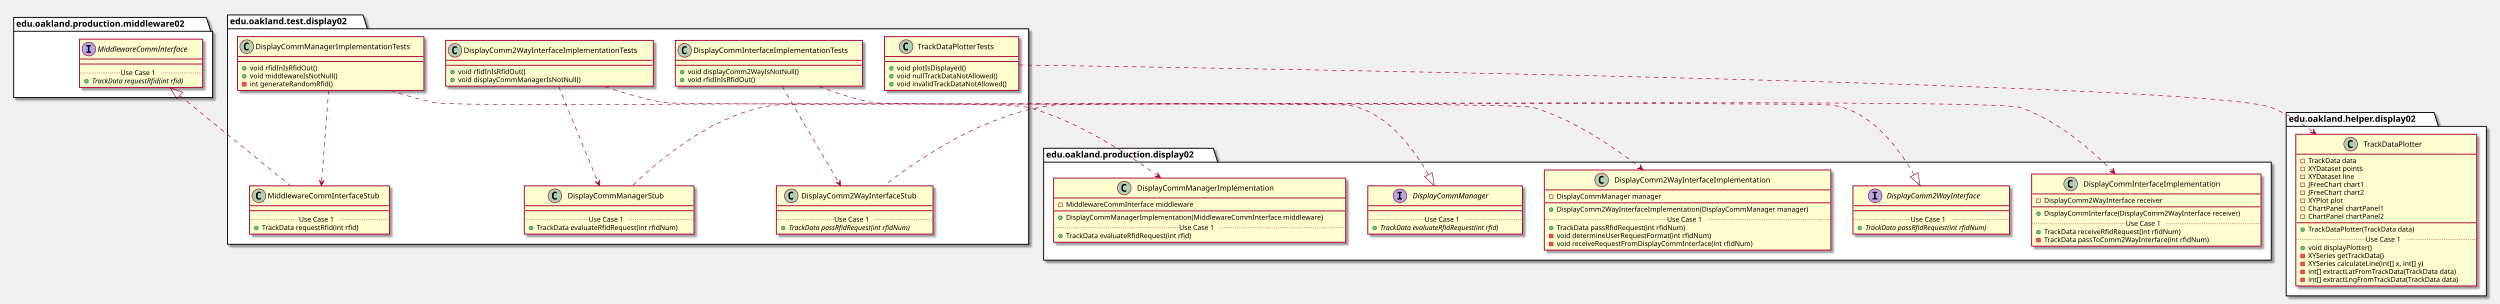
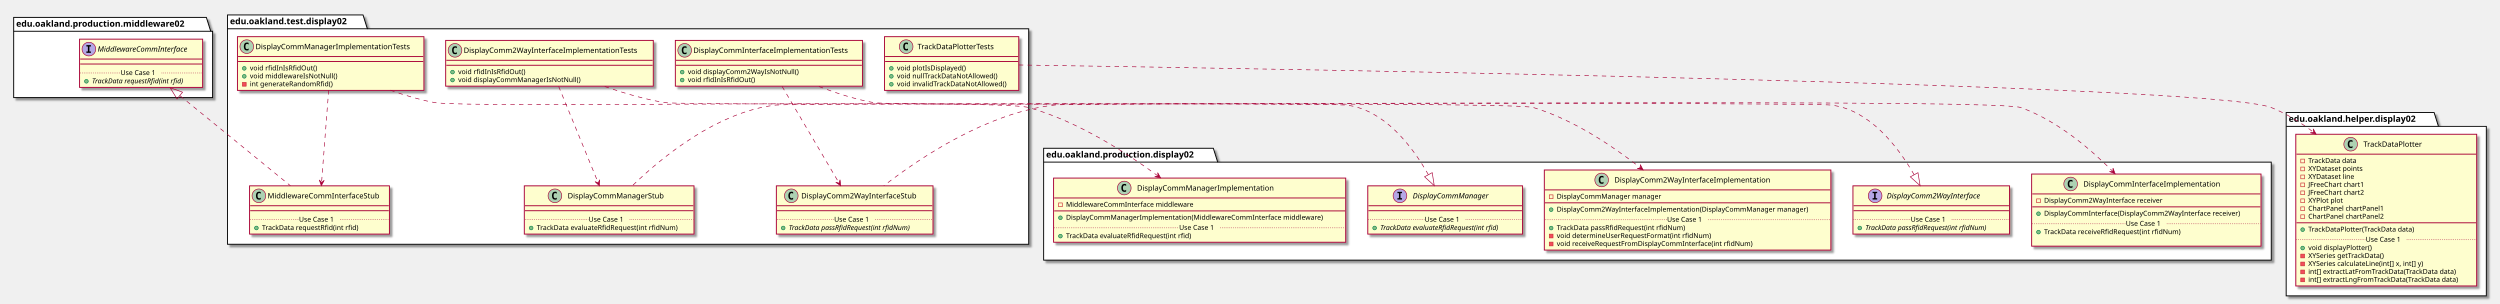
<svg xmlns="http://www.w3.org/2000/svg" contentScriptType="application/ecmascript" contentStyleType="text/css" height="488px" preserveAspectRatio="none" style="width:4022px;height:488px;" version="1.1" viewBox="0 0 4022 488" width="4022px" zoomAndPan="magnify">
  <defs>
-     <filter height="300%" id="f10sbtrkdcmuch" width="300%" x="-1" y="-1">
+     <filter height="300%" id="ffmgnek1g59ms" width="300%" x="-1" y="-1">
      <feGaussianBlur result="blurOut" stdDeviation="2.0" />
      <feColorMatrix in="blurOut" result="blurOut2" type="matrix" values="0 0 0 0 0 0 0 0 0 0 0 0 0 0 0 0 0 0 .4 0" />
      <feOffset dx="4.0" dy="4.0" in="blurOut2" result="blurOut3" />
      <feBlend in="SourceGraphic" in2="blurOut3" mode="normal" />
    </filter>
  </defs>
  <g>
-     <polygon fill="#FFFFFF" filter="url(#f10sbtrkdcmuch)" points="366,24,584,24,591,46.297,1655,46.297,1655,393,366,393,366,24" style="stroke: #000000; stroke-width: 1.5;" />
+     <polygon fill="#FFFFFF" filter="url(#ffmgnek1g59ms)" points="366,24,584,24,591,46.297,1655,46.297,1655,393,366,393,366,24" style="stroke: #000000; stroke-width: 1.5;" />
    <line style="stroke: #000000; stroke-width: 1.5;" x1="366" x2="591" y1="46.297" y2="46.297" />
    <text fill="#000000" font-family="sans-serif" font-size="14" font-weight="bold" lengthAdjust="spacingAndGlyphs" textLength="212" x="370" y="38.995">edu.oakland.test.display02</text>
-     <polygon fill="#FFFFFF" filter="url(#f10sbtrkdcmuch)" points="1679,238.5,1952,238.5,1959,260.797,3654,260.797,3654,418.5,1679,418.5,1679,238.5" style="stroke: #000000; stroke-width: 1.5;" />
+     <polygon fill="#FFFFFF" filter="url(#ffmgnek1g59ms)" points="1679,238.5,1952,238.5,1959,260.797,3654,260.797,3654,418.5,1679,418.5,1679,238.5" style="stroke: #000000; stroke-width: 1.5;" />
    <line style="stroke: #000000; stroke-width: 1.5;" x1="1679" x2="1959" y1="260.797" y2="260.797" />
    <text fill="#000000" font-family="sans-serif" font-size="14" font-weight="bold" lengthAdjust="spacingAndGlyphs" textLength="267" x="1683" y="253.495">edu.oakland.production.display02</text>
-     <polygon fill="#FFFFFF" filter="url(#f10sbtrkdcmuch)" points="3678,181,3916,181,3923,203.297,4000,203.297,4000,476,3678,476,3678,181" style="stroke: #000000; stroke-width: 1.5;" />
+     <polygon fill="#FFFFFF" filter="url(#ffmgnek1g59ms)" points="3678,181,3916,181,3923,203.297,4000,203.297,4000,476,3678,476,3678,181" style="stroke: #000000; stroke-width: 1.5;" />
    <line style="stroke: #000000; stroke-width: 1.5;" x1="3678" x2="3923" y1="203.297" y2="203.297" />
    <text fill="#000000" font-family="sans-serif" font-size="14" font-weight="bold" lengthAdjust="spacingAndGlyphs" textLength="232" x="3682" y="195.995">edu.oakland.helper.display02</text>
-     <polygon fill="#FFFFFF" filter="url(#f10sbtrkdcmuch)" points="22,28,332,28,339,50.297,342,50.297,342,157,22,157,22,28" style="stroke: #000000; stroke-width: 1.5;" />
+     <polygon fill="#FFFFFF" filter="url(#ffmgnek1g59ms)" points="22,28,332,28,339,50.297,342,50.297,342,157,22,157,22,28" style="stroke: #000000; stroke-width: 1.5;" />
    <line style="stroke: #000000; stroke-width: 1.5;" x1="22" x2="339" y1="50.297" y2="50.297" />
    <text fill="#000000" font-family="sans-serif" font-size="14" font-weight="bold" lengthAdjust="spacingAndGlyphs" textLength="304" x="26" y="42.995">edu.oakland.production.middleware02</text>
-     <rect fill="#FEFECE" filter="url(#f10sbtrkdcmuch)" height="73.609" id="DisplayCommInterfaceImplementationTests" style="stroke: #A80036; stroke-width: 1.5;" width="301" x="1086.5" y="65" />
+     <rect fill="#FEFECE" filter="url(#ffmgnek1g59ms)" height="73.609" id="DisplayCommInterfaceImplementationTests" style="stroke: #A80036; stroke-width: 1.5;" width="301" x="1086.5" y="65" />
    <ellipse cx="1101.5" cy="81" fill="#ADD1B2" rx="11" ry="11" style="stroke: #A80036; stroke-width: 1.0;" />
    <path d="M1104.469,86.641 Q1103.891,86.938 1103.25,87.078 Q1102.609,87.234 1101.906,87.234 Q1099.406,87.234 1098.078,85.594 Q1096.766,83.938 1096.766,80.812 Q1096.766,77.688 1098.078,76.031 Q1099.406,74.375 1101.906,74.375 Q1102.609,74.375 1103.25,74.531 Q1103.906,74.688 1104.469,74.984 L1104.469,77.703 Q1103.844,77.125 1103.25,76.859 Q1102.656,76.578 1102.031,76.578 Q1100.688,76.578 1100,77.656 Q1099.312,78.719 1099.312,80.812 Q1099.312,82.906 1100,83.984 Q1100.688,85.047 1102.031,85.047 Q1102.656,85.047 1103.25,84.781 Q1103.844,84.5 1104.469,83.922 L1104.469,86.641 Z " />
    <text fill="#000000" font-family="sans-serif" font-size="12" lengthAdjust="spacingAndGlyphs" textLength="269" x="1115.5" y="85.154">DisplayCommInterfaceImplementationTests</text>
    <line style="stroke: #A80036; stroke-width: 1.5;" x1="1087.5" x2="1386.5" y1="97" y2="97" />
    <line style="stroke: #A80036; stroke-width: 1.5;" x1="1087.5" x2="1386.5" y1="105" y2="105" />
    <ellipse cx="1097.5" cy="116" fill="#84BE84" rx="3" ry="3" style="stroke: #038048; stroke-width: 1.0;" />
    <text fill="#000000" font-family="sans-serif" font-size="11" lengthAdjust="spacingAndGlyphs" textLength="191" x="1106.5" y="119.21">void displayComm2WayIsNotNull()</text>
    <ellipse cx="1097.5" cy="128.805" fill="#84BE84" rx="3" ry="3" style="stroke: #038048; stroke-width: 1.0;" />
    <text fill="#000000" font-family="sans-serif" font-size="11" lengthAdjust="spacingAndGlyphs" textLength="115" x="1106.5" y="132.015">void rfidInIsRfidOut()</text>
-     <rect fill="#FEFECE" filter="url(#f10sbtrkdcmuch)" height="77.609" id="DisplayComm2WayInterfaceStub" style="stroke: #A80036; stroke-width: 1.5;" width="252" x="1249" y="299" />
+     <rect fill="#FEFECE" filter="url(#ffmgnek1g59ms)" height="77.609" id="DisplayComm2WayInterfaceStub" style="stroke: #A80036; stroke-width: 1.5;" width="252" x="1249" y="299" />
    <ellipse cx="1273" cy="315" fill="#ADD1B2" rx="11" ry="11" style="stroke: #A80036; stroke-width: 1.0;" />
    <path d="M1275.969,320.641 Q1275.391,320.938 1274.75,321.078 Q1274.109,321.234 1273.406,321.234 Q1270.906,321.234 1269.578,319.594 Q1268.266,317.938 1268.266,314.812 Q1268.266,311.688 1269.578,310.031 Q1270.906,308.375 1273.406,308.375 Q1274.109,308.375 1274.75,308.531 Q1275.406,308.688 1275.969,308.984 L1275.969,311.703 Q1275.344,311.125 1274.75,310.859 Q1274.156,310.578 1273.531,310.578 Q1272.188,310.578 1271.5,311.656 Q1270.812,312.719 1270.812,314.812 Q1270.812,316.906 1271.5,317.984 Q1272.188,319.047 1273.531,319.047 Q1274.156,319.047 1274.75,318.781 Q1275.344,318.5 1275.969,317.922 L1275.969,320.641 Z " />
    <text fill="#000000" font-family="sans-serif" font-size="12" lengthAdjust="spacingAndGlyphs" textLength="200" x="1289" y="319.154">DisplayComm2WayInterfaceStub</text>
    <line style="stroke: #A80036; stroke-width: 1.5;" x1="1250" x2="1500" y1="331" y2="331" />
    <line style="stroke: #A80036; stroke-width: 1.5;" x1="1250" x2="1500" y1="339" y2="339" />
    <ellipse cx="1260" cy="366.805" fill="#84BE84" rx="3" ry="3" style="stroke: #038048; stroke-width: 1.0;" />
    <text fill="#000000" font-family="sans-serif" font-size="11" font-style="italic" lengthAdjust="spacingAndGlyphs" textLength="226" x="1269" y="370.015">TrackData passRfidRequest(int rfidNum)</text>
    <line style="stroke: #A80036; stroke-width: 1.0; stroke-dasharray: 1.0,2.0;" x1="1250" x2="1342" y1="353.402" y2="353.402" />
    <text fill="#000000" font-family="sans-serif" font-size="11" lengthAdjust="spacingAndGlyphs" textLength="66" x="1342" y="356.71">Use Case 1</text>
    <line style="stroke: #A80036; stroke-width: 1.0; stroke-dasharray: 1.0,2.0;" x1="1408" x2="1500" y1="353.402" y2="353.402" />
-     <rect fill="#FEFECE" filter="url(#f10sbtrkdcmuch)" height="73.609" id="DisplayComm2WayInterfaceImplementationTests" style="stroke: #A80036; stroke-width: 1.5;" width="334" x="717" y="65" />
+     <rect fill="#FEFECE" filter="url(#ffmgnek1g59ms)" height="73.609" id="DisplayComm2WayInterfaceImplementationTests" style="stroke: #A80036; stroke-width: 1.5;" width="334" x="717" y="65" />
    <ellipse cx="732" cy="81" fill="#ADD1B2" rx="11" ry="11" style="stroke: #A80036; stroke-width: 1.0;" />
    <path d="M734.969,86.641 Q734.391,86.938 733.75,87.078 Q733.109,87.234 732.406,87.234 Q729.906,87.234 728.578,85.594 Q727.266,83.938 727.266,80.812 Q727.266,77.688 728.578,76.031 Q729.906,74.375 732.406,74.375 Q733.109,74.375 733.75,74.531 Q734.406,74.688 734.969,74.984 L734.969,77.703 Q734.344,77.125 733.75,76.859 Q733.156,76.578 732.531,76.578 Q731.188,76.578 730.5,77.656 Q729.812,78.719 729.812,80.812 Q729.812,82.906 730.5,83.984 Q731.188,85.047 732.531,85.047 Q733.156,85.047 733.75,84.781 Q734.344,84.5 734.969,83.922 L734.969,86.641 Z " />
    <text fill="#000000" font-family="sans-serif" font-size="12" lengthAdjust="spacingAndGlyphs" textLength="302" x="746" y="85.154">DisplayComm2WayInterfaceImplementationTests</text>
    <line style="stroke: #A80036; stroke-width: 1.5;" x1="718" x2="1050" y1="97" y2="97" />
    <line style="stroke: #A80036; stroke-width: 1.5;" x1="718" x2="1050" y1="105" y2="105" />
    <ellipse cx="728" cy="116" fill="#84BE84" rx="3" ry="3" style="stroke: #038048; stroke-width: 1.0;" />
    <text fill="#000000" font-family="sans-serif" font-size="11" lengthAdjust="spacingAndGlyphs" textLength="115" x="737" y="119.21">void rfidInIsRfidOut()</text>
    <ellipse cx="728" cy="128.805" fill="#84BE84" rx="3" ry="3" style="stroke: #038048; stroke-width: 1.0;" />
    <text fill="#000000" font-family="sans-serif" font-size="11" lengthAdjust="spacingAndGlyphs" textLength="211" x="737" y="132.015">void displayCommManagerIsNotNull()</text>
-     <rect fill="#FEFECE" filter="url(#f10sbtrkdcmuch)" height="77.609" id="DisplayCommManagerStub" style="stroke: #A80036; stroke-width: 1.5;" width="273" x="843.5" y="299" />
+     <rect fill="#FEFECE" filter="url(#ffmgnek1g59ms)" height="77.609" id="DisplayCommManagerStub" style="stroke: #A80036; stroke-width: 1.5;" width="273" x="843.5" y="299" />
    <ellipse cx="892.75" cy="315" fill="#ADD1B2" rx="11" ry="11" style="stroke: #A80036; stroke-width: 1.0;" />
    <path d="M895.719,320.641 Q895.141,320.938 894.5,321.078 Q893.859,321.234 893.156,321.234 Q890.656,321.234 889.328,319.594 Q888.016,317.938 888.016,314.812 Q888.016,311.688 889.328,310.031 Q890.656,308.375 893.156,308.375 Q893.859,308.375 894.5,308.531 Q895.156,308.688 895.719,308.984 L895.719,311.703 Q895.094,311.125 894.5,310.859 Q893.906,310.578 893.281,310.578 Q891.938,310.578 891.25,311.656 Q890.562,312.719 890.562,314.812 Q890.562,316.906 891.25,317.984 Q891.938,319.047 893.281,319.047 Q893.906,319.047 894.5,318.781 Q895.094,318.5 895.719,317.922 L895.719,320.641 Z " />
    <text fill="#000000" font-family="sans-serif" font-size="12" lengthAdjust="spacingAndGlyphs" textLength="166" x="913.25" y="319.154">DisplayCommManagerStub</text>
    <line style="stroke: #A80036; stroke-width: 1.5;" x1="844.5" x2="1115.5" y1="331" y2="331" />
    <line style="stroke: #A80036; stroke-width: 1.5;" x1="844.5" x2="1115.5" y1="339" y2="339" />
    <ellipse cx="854.5" cy="366.805" fill="#84BE84" rx="3" ry="3" style="stroke: #038048; stroke-width: 1.0;" />
    <text fill="#000000" font-family="sans-serif" font-size="11" lengthAdjust="spacingAndGlyphs" textLength="247" x="863.5" y="370.015">TrackData evaluateRfidRequest(int rfidNum)</text>
    <line style="stroke: #A80036; stroke-width: 1.0; stroke-dasharray: 1.0,2.0;" x1="844.5" x2="947" y1="353.402" y2="353.402" />
    <text fill="#000000" font-family="sans-serif" font-size="11" lengthAdjust="spacingAndGlyphs" textLength="66" x="947" y="356.71">Use Case 1</text>
    <line style="stroke: #A80036; stroke-width: 1.0; stroke-dasharray: 1.0,2.0;" x1="1013" x2="1115.5" y1="353.402" y2="353.402" />
-     <rect fill="#FEFECE" filter="url(#f10sbtrkdcmuch)" height="86.414" id="DisplayCommManagerImplementationTests" style="stroke: #A80036; stroke-width: 1.5;" width="300" x="382" y="59" />
+     <rect fill="#FEFECE" filter="url(#ffmgnek1g59ms)" height="86.414" id="DisplayCommManagerImplementationTests" style="stroke: #A80036; stroke-width: 1.5;" width="300" x="382" y="59" />
    <ellipse cx="397" cy="75" fill="#ADD1B2" rx="11" ry="11" style="stroke: #A80036; stroke-width: 1.0;" />
    <path d="M399.969,80.641 Q399.391,80.938 398.75,81.078 Q398.109,81.234 397.406,81.234 Q394.906,81.234 393.578,79.594 Q392.266,77.938 392.266,74.812 Q392.266,71.688 393.578,70.031 Q394.906,68.375 397.406,68.375 Q398.109,68.375 398.75,68.531 Q399.406,68.688 399.969,68.984 L399.969,71.703 Q399.344,71.125 398.75,70.859 Q398.156,70.578 397.531,70.578 Q396.188,70.578 395.5,71.656 Q394.812,72.719 394.812,74.812 Q394.812,76.906 395.5,77.984 Q396.188,79.047 397.531,79.047 Q398.156,79.047 398.75,78.781 Q399.344,78.5 399.969,77.922 L399.969,80.641 Z " />
    <text fill="#000000" font-family="sans-serif" font-size="12" lengthAdjust="spacingAndGlyphs" textLength="268" x="411" y="79.154">DisplayCommManagerImplementationTests</text>
    <line style="stroke: #A80036; stroke-width: 1.5;" x1="383" x2="681" y1="91" y2="91" />
    <line style="stroke: #A80036; stroke-width: 1.5;" x1="383" x2="681" y1="99" y2="99" />
    <ellipse cx="393" cy="110" fill="#84BE84" rx="3" ry="3" style="stroke: #038048; stroke-width: 1.0;" />
    <text fill="#000000" font-family="sans-serif" font-size="11" lengthAdjust="spacingAndGlyphs" textLength="115" x="402" y="113.21">void rfidInIsRfidOut()</text>
    <ellipse cx="393" cy="122.805" fill="#84BE84" rx="3" ry="3" style="stroke: #038048; stroke-width: 1.0;" />
    <text fill="#000000" font-family="sans-serif" font-size="11" lengthAdjust="spacingAndGlyphs" textLength="151" x="402" y="126.015">void middlewareIsNotNull()</text>
    <rect fill="#F24D5C" height="6" style="stroke: #C82930; stroke-width: 1.0;" width="6" x="390" y="132.609" />
    <text fill="#000000" font-family="sans-serif" font-size="11" lengthAdjust="spacingAndGlyphs" textLength="144" x="402" y="138.82">int generateRandomRfid()</text>
-     <rect fill="#FEFECE" filter="url(#f10sbtrkdcmuch)" height="77.609" id="MiddlewareCommInterfaceStub" style="stroke: #A80036; stroke-width: 1.5;" width="225" x="401.5" y="299" />
+     <rect fill="#FEFECE" filter="url(#ffmgnek1g59ms)" height="77.609" id="MiddlewareCommInterfaceStub" style="stroke: #A80036; stroke-width: 1.5;" width="225" x="401.5" y="299" />
    <ellipse cx="416.5" cy="315" fill="#ADD1B2" rx="11" ry="11" style="stroke: #A80036; stroke-width: 1.0;" />
    <path d="M419.469,320.641 Q418.891,320.938 418.25,321.078 Q417.609,321.234 416.906,321.234 Q414.406,321.234 413.078,319.594 Q411.766,317.938 411.766,314.812 Q411.766,311.688 413.078,310.031 Q414.406,308.375 416.906,308.375 Q417.609,308.375 418.25,308.531 Q418.906,308.688 419.469,308.984 L419.469,311.703 Q418.844,311.125 418.25,310.859 Q417.656,310.578 417.031,310.578 Q415.688,310.578 415,311.656 Q414.312,312.719 414.312,314.812 Q414.312,316.906 415,317.984 Q415.688,319.047 417.031,319.047 Q417.656,319.047 418.25,318.781 Q418.844,318.5 419.469,317.922 L419.469,320.641 Z " />
    <text fill="#000000" font-family="sans-serif" font-size="12" lengthAdjust="spacingAndGlyphs" textLength="193" x="430.5" y="319.154">MiddlewareCommInterfaceStub</text>
    <line style="stroke: #A80036; stroke-width: 1.5;" x1="402.5" x2="625.5" y1="331" y2="331" />
    <line style="stroke: #A80036; stroke-width: 1.5;" x1="402.5" x2="625.5" y1="339" y2="339" />
    <ellipse cx="412.5" cy="366.805" fill="#84BE84" rx="3" ry="3" style="stroke: #038048; stroke-width: 1.0;" />
    <text fill="#000000" font-family="sans-serif" font-size="11" lengthAdjust="spacingAndGlyphs" textLength="171" x="421.5" y="370.015">TrackData requestRfid(int rfid)</text>
    <line style="stroke: #A80036; stroke-width: 1.0; stroke-dasharray: 1.0,2.0;" x1="402.5" x2="481" y1="353.402" y2="353.402" />
    <text fill="#000000" font-family="sans-serif" font-size="11" lengthAdjust="spacingAndGlyphs" textLength="66" x="481" y="356.71">Use Case 1</text>
    <line style="stroke: #A80036; stroke-width: 1.0; stroke-dasharray: 1.0,2.0;" x1="547" x2="625.5" y1="353.402" y2="353.402" />
-     <rect fill="#FEFECE" filter="url(#f10sbtrkdcmuch)" height="86.414" id="TrackDataPlotterTests" style="stroke: #A80036; stroke-width: 1.5;" width="216" x="1423" y="59" />
+     <rect fill="#FEFECE" filter="url(#ffmgnek1g59ms)" height="86.414" id="TrackDataPlotterTests" style="stroke: #A80036; stroke-width: 1.5;" width="216" x="1423" y="59" />
    <ellipse cx="1457.8" cy="75" fill="#ADD1B2" rx="11" ry="11" style="stroke: #A80036; stroke-width: 1.0;" />
    <path d="M1460.769,80.641 Q1460.191,80.938 1459.55,81.078 Q1458.909,81.234 1458.206,81.234 Q1455.706,81.234 1454.378,79.594 Q1453.066,77.938 1453.066,74.812 Q1453.066,71.688 1454.378,70.031 Q1455.706,68.375 1458.206,68.375 Q1458.909,68.375 1459.55,68.531 Q1460.206,68.688 1460.769,68.984 L1460.769,71.703 Q1460.144,71.125 1459.55,70.859 Q1458.956,70.578 1458.331,70.578 Q1456.987,70.578 1456.3,71.656 Q1455.612,72.719 1455.612,74.812 Q1455.612,76.906 1456.3,77.984 Q1456.987,79.047 1458.331,79.047 Q1458.956,79.047 1459.55,78.781 Q1460.144,78.5 1460.769,77.922 L1460.769,80.641 Z " />
    <text fill="#000000" font-family="sans-serif" font-size="12" lengthAdjust="spacingAndGlyphs" textLength="140" x="1476.2" y="79.154">TrackDataPlotterTests</text>
    <line style="stroke: #A80036; stroke-width: 1.5;" x1="1424" x2="1638" y1="91" y2="91" />
    <line style="stroke: #A80036; stroke-width: 1.5;" x1="1424" x2="1638" y1="99" y2="99" />
    <ellipse cx="1434" cy="110" fill="#84BE84" rx="3" ry="3" style="stroke: #038048; stroke-width: 1.0;" />
    <text fill="#000000" font-family="sans-serif" font-size="11" lengthAdjust="spacingAndGlyphs" textLength="121" x="1443" y="113.21">void plotIsDisplayed()</text>
    <ellipse cx="1434" cy="122.805" fill="#84BE84" rx="3" ry="3" style="stroke: #038048; stroke-width: 1.0;" />
    <text fill="#000000" font-family="sans-serif" font-size="11" lengthAdjust="spacingAndGlyphs" textLength="174" x="1443" y="126.015">void nullTrackDataNotAllowed()</text>
    <ellipse cx="1434" cy="135.609" fill="#84BE84" rx="3" ry="3" style="stroke: #038048; stroke-width: 1.0;" />
    <text fill="#000000" font-family="sans-serif" font-size="11" lengthAdjust="spacingAndGlyphs" textLength="190" x="1443" y="138.82">void invalidTrackDataNotAllowed()</text>
-     <rect fill="#FEFECE" filter="url(#f10sbtrkdcmuch)" height="116.023" id="DisplayCommInterfaceImplementation" style="stroke: #A80036; stroke-width: 1.5;" width="369" x="3268.5" y="280" />
+     <rect fill="#FEFECE" filter="url(#ffmgnek1g59ms)" height="116.023" id="DisplayCommInterfaceImplementation" style="stroke: #A80036; stroke-width: 1.5;" width="369" x="3268.5" y="280" />
    <ellipse cx="3331.25" cy="296" fill="#ADD1B2" rx="11" ry="11" style="stroke: #A80036; stroke-width: 1.0;" />
    <path d="M3334.219,301.641 Q3333.641,301.938 3333,302.078 Q3332.359,302.234 3331.656,302.234 Q3329.156,302.234 3327.828,300.594 Q3326.516,298.938 3326.516,295.812 Q3326.516,292.688 3327.828,291.031 Q3329.156,289.375 3331.656,289.375 Q3332.359,289.375 3333,289.531 Q3333.656,289.688 3334.219,289.984 L3334.219,292.703 Q3333.594,292.125 3333,291.859 Q3332.406,291.578 3331.781,291.578 Q3330.438,291.578 3329.75,292.656 Q3329.062,293.719 3329.062,295.812 Q3329.062,297.906 3329.75,298.984 Q3330.438,300.047 3331.781,300.047 Q3332.406,300.047 3333,299.781 Q3333.594,299.5 3334.219,298.922 L3334.219,301.641 Z " />
    <text fill="#000000" font-family="sans-serif" font-size="12" lengthAdjust="spacingAndGlyphs" textLength="235" x="3351.75" y="300.154">DisplayCommInterfaceImplementation</text>
    <line style="stroke: #A80036; stroke-width: 1.5;" x1="3269.5" x2="3636.5" y1="312" y2="312" />
    <rect fill="none" height="6" style="stroke: #C82930; stroke-width: 1.0;" width="6" x="3276.5" y="320" />
    <text fill="#000000" font-family="sans-serif" font-size="11" lengthAdjust="spacingAndGlyphs" textLength="207" x="3288.5" y="326.21">DisplayComm2WayInterface receiver</text>
    <line style="stroke: #A80036; stroke-width: 1.5;" x1="3269.5" x2="3636.5" y1="332.805" y2="332.805" />
    <ellipse cx="3279.5" cy="343.805" fill="#84BE84" rx="3" ry="3" style="stroke: #038048; stroke-width: 1.0;" />
    <text fill="#000000" font-family="sans-serif" font-size="11" lengthAdjust="spacingAndGlyphs" textLength="343" x="3288.5" y="347.015">DisplayCommInterface(DisplayComm2WayInterface receiver)</text>
    <ellipse cx="3279.5" cy="373.414" fill="#84BE84" rx="3" ry="3" style="stroke: #038048; stroke-width: 1.0;" />
    <text fill="#000000" font-family="sans-serif" font-size="11" lengthAdjust="spacingAndGlyphs" textLength="240" x="3288.5" y="376.625">TrackData receiveRfidRequest(int rfidNum)</text>
-     <rect fill="#F24D5C" height="6" style="stroke: #C82930; stroke-width: 1.0;" width="6" x="3276.5" y="383.219" />
-     <text fill="#000000" font-family="sans-serif" font-size="11" lengthAdjust="spacingAndGlyphs" textLength="290" x="3288.5" y="389.429">TrackData passToComm2WayInterface(int rfidNum)</text>
+     <text fill="#000000" font-family="sans-serif" font-size="11" lengthAdjust="spacingAndGlyphs" textLength="0" x="3292.5" y="389.429" />
    <line style="stroke: #A80036; stroke-width: 1.0; stroke-dasharray: 1.0,2.0;" x1="3269.5" x2="3420" y1="360.012" y2="360.012" />
    <text fill="#000000" font-family="sans-serif" font-size="11" lengthAdjust="spacingAndGlyphs" textLength="66" x="3420" y="363.32">Use Case 1</text>
    <line style="stroke: #A80036; stroke-width: 1.0; stroke-dasharray: 1.0,2.0;" x1="3486" x2="3636.5" y1="360.012" y2="360.012" />
-     <rect fill="#FEFECE" filter="url(#f10sbtrkdcmuch)" height="128.828" id="DisplayComm2WayInterfaceImplementation" style="stroke: #A80036; stroke-width: 1.5;" width="461" x="2484.5" y="273.5" />
+     <rect fill="#FEFECE" filter="url(#ffmgnek1g59ms)" height="128.828" id="DisplayComm2WayInterfaceImplementation" style="stroke: #A80036; stroke-width: 1.5;" width="461" x="2484.5" y="273.5" />
    <ellipse cx="2576.75" cy="289.5" fill="#ADD1B2" rx="11" ry="11" style="stroke: #A80036; stroke-width: 1.0;" />
    <path d="M2579.719,295.141 Q2579.141,295.438 2578.5,295.578 Q2577.859,295.734 2577.156,295.734 Q2574.656,295.734 2573.328,294.094 Q2572.016,292.438 2572.016,289.312 Q2572.016,286.188 2573.328,284.531 Q2574.656,282.875 2577.156,282.875 Q2577.859,282.875 2578.5,283.031 Q2579.156,283.188 2579.719,283.484 L2579.719,286.203 Q2579.094,285.625 2578.5,285.359 Q2577.906,285.078 2577.281,285.078 Q2575.938,285.078 2575.25,286.156 Q2574.562,287.219 2574.562,289.312 Q2574.562,291.406 2575.25,292.484 Q2575.938,293.547 2577.281,293.547 Q2577.906,293.547 2578.5,293.281 Q2579.094,293 2579.719,292.422 L2579.719,295.141 Z " />
    <text fill="#000000" font-family="sans-serif" font-size="12" lengthAdjust="spacingAndGlyphs" textLength="268" x="2597.25" y="293.654">DisplayComm2WayInterfaceImplementation</text>
    <line style="stroke: #A80036; stroke-width: 1.5;" x1="2485.5" x2="2944.5" y1="305.5" y2="305.5" />
    <rect fill="none" height="6" style="stroke: #C82930; stroke-width: 1.0;" width="6" x="2492.5" y="313.5" />
    <text fill="#000000" font-family="sans-serif" font-size="11" lengthAdjust="spacingAndGlyphs" textLength="182" x="2504.5" y="319.71">DisplayCommManager manager</text>
    <line style="stroke: #A80036; stroke-width: 1.5;" x1="2485.5" x2="2944.5" y1="326.305" y2="326.305" />
    <ellipse cx="2495.5" cy="337.305" fill="#84BE84" rx="3" ry="3" style="stroke: #038048; stroke-width: 1.0;" />
    <text fill="#000000" font-family="sans-serif" font-size="11" lengthAdjust="spacingAndGlyphs" textLength="435" x="2504.5" y="340.515">DisplayComm2WayInterfaceImplementation(DisplayCommManager manager)</text>
    <ellipse cx="2495.5" cy="366.914" fill="#84BE84" rx="3" ry="3" style="stroke: #038048; stroke-width: 1.0;" />
    <text fill="#000000" font-family="sans-serif" font-size="11" lengthAdjust="spacingAndGlyphs" textLength="227" x="2504.5" y="370.125">TrackData passRfidRequest(int rfidNum)</text>
    <rect fill="#F24D5C" height="6" style="stroke: #C82930; stroke-width: 1.0;" width="6" x="2492.5" y="376.719" />
    <text fill="#000000" font-family="sans-serif" font-size="11" lengthAdjust="spacingAndGlyphs" textLength="269" x="2504.5" y="382.929">void determineUserRequestFormat(int rfidNum)</text>
    <rect fill="#F24D5C" height="6" style="stroke: #C82930; stroke-width: 1.0;" width="6" x="2492.5" y="389.523" />
    <text fill="#000000" font-family="sans-serif" font-size="11" lengthAdjust="spacingAndGlyphs" textLength="342" x="2504.5" y="395.734">void receiveRequestFromDisplayCommInterface(int rfidNum)</text>
    <line style="stroke: #A80036; stroke-width: 1.0; stroke-dasharray: 1.0,2.0;" x1="2485.5" x2="2682" y1="353.512" y2="353.512" />
    <text fill="#000000" font-family="sans-serif" font-size="11" lengthAdjust="spacingAndGlyphs" textLength="66" x="2682" y="356.82">Use Case 1</text>
    <line style="stroke: #A80036; stroke-width: 1.0; stroke-dasharray: 1.0,2.0;" x1="2748" x2="2944.5" y1="353.512" y2="353.512" />
-     <rect fill="#FEFECE" filter="url(#f10sbtrkdcmuch)" height="103.219" id="DisplayCommManagerImplementation" style="stroke: #A80036; stroke-width: 1.5;" width="470" x="1695" y="286.5" />
+     <rect fill="#FEFECE" filter="url(#ffmgnek1g59ms)" height="103.219" id="DisplayCommManagerImplementation" style="stroke: #A80036; stroke-width: 1.5;" width="470" x="1695" y="286.5" />
    <ellipse cx="1808.75" cy="302.5" fill="#ADD1B2" rx="11" ry="11" style="stroke: #A80036; stroke-width: 1.0;" />
    <path d="M1811.719,308.141 Q1811.141,308.438 1810.5,308.578 Q1809.859,308.734 1809.156,308.734 Q1806.656,308.734 1805.328,307.094 Q1804.016,305.438 1804.016,302.312 Q1804.016,299.188 1805.328,297.531 Q1806.656,295.875 1809.156,295.875 Q1809.859,295.875 1810.5,296.031 Q1811.156,296.188 1811.719,296.484 L1811.719,299.203 Q1811.094,298.625 1810.5,298.359 Q1809.906,298.078 1809.281,298.078 Q1807.938,298.078 1807.25,299.156 Q1806.562,300.219 1806.562,302.312 Q1806.562,304.406 1807.25,305.484 Q1807.938,306.547 1809.281,306.547 Q1809.906,306.547 1810.5,306.281 Q1811.094,306 1811.719,305.422 L1811.719,308.141 Z " />
    <text fill="#000000" font-family="sans-serif" font-size="12" lengthAdjust="spacingAndGlyphs" textLength="234" x="1829.25" y="306.654">DisplayCommManagerImplementation</text>
    <line style="stroke: #A80036; stroke-width: 1.5;" x1="1696" x2="2164" y1="318.5" y2="318.5" />
    <rect fill="none" height="6" style="stroke: #C82930; stroke-width: 1.0;" width="6" x="1703" y="326.5" />
    <text fill="#000000" font-family="sans-serif" font-size="11" lengthAdjust="spacingAndGlyphs" textLength="221" x="1715" y="332.71">MiddlewareCommInterface middleware</text>
    <line style="stroke: #A80036; stroke-width: 1.5;" x1="1696" x2="2164" y1="339.305" y2="339.305" />
    <ellipse cx="1706" cy="350.305" fill="#84BE84" rx="3" ry="3" style="stroke: #038048; stroke-width: 1.0;" />
    <text fill="#000000" font-family="sans-serif" font-size="11" lengthAdjust="spacingAndGlyphs" textLength="444" x="1715" y="353.515">DisplayCommManagerImplementation(MiddlewareCommInterface middleware)</text>
    <ellipse cx="1706" cy="379.914" fill="#84BE84" rx="3" ry="3" style="stroke: #038048; stroke-width: 1.0;" />
    <text fill="#000000" font-family="sans-serif" font-size="11" lengthAdjust="spacingAndGlyphs" textLength="221" x="1715" y="383.125">TrackData evaluateRfidRequest(int rfid)</text>
    <line style="stroke: #A80036; stroke-width: 1.0; stroke-dasharray: 1.0,2.0;" x1="1696" x2="1897" y1="366.512" y2="366.512" />
    <text fill="#000000" font-family="sans-serif" font-size="11" lengthAdjust="spacingAndGlyphs" textLength="66" x="1897" y="369.82">Use Case 1</text>
    <line style="stroke: #A80036; stroke-width: 1.0; stroke-dasharray: 1.0,2.0;" x1="1963" x2="2164" y1="366.512" y2="366.512" />
-     <rect fill="#FEFECE" filter="url(#f10sbtrkdcmuch)" height="77.609" id="DisplayComm2WayInterface" style="stroke: #A80036; stroke-width: 1.5;" width="252" x="2981" y="299" />
+     <rect fill="#FEFECE" filter="url(#ffmgnek1g59ms)" height="77.609" id="DisplayComm2WayInterface" style="stroke: #A80036; stroke-width: 1.5;" width="252" x="2981" y="299" />
    <ellipse cx="3016.7" cy="315" fill="#B4A7E5" rx="11" ry="11" style="stroke: #A80036; stroke-width: 1.0;" />
    <path d="M3012.622,310.766 L3012.622,308.609 L3020.012,308.609 L3020.012,310.766 L3017.544,310.766 L3017.544,318.844 L3020.012,318.844 L3020.012,321 L3012.622,321 L3012.622,318.844 L3015.091,318.844 L3015.091,310.766 L3012.622,310.766 Z " />
    <text fill="#000000" font-family="sans-serif" font-size="12" font-style="italic" lengthAdjust="spacingAndGlyphs" textLength="174" x="3035.3" y="319.154">DisplayComm2WayInterface</text>
    <line style="stroke: #A80036; stroke-width: 1.5;" x1="2982" x2="3232" y1="331" y2="331" />
    <line style="stroke: #A80036; stroke-width: 1.5;" x1="2982" x2="3232" y1="339" y2="339" />
    <ellipse cx="2992" cy="366.805" fill="#84BE84" rx="3" ry="3" style="stroke: #038048; stroke-width: 1.0;" />
    <text fill="#000000" font-family="sans-serif" font-size="11" font-style="italic" lengthAdjust="spacingAndGlyphs" textLength="226" x="3001" y="370.015">TrackData passRfidRequest(int rfidNum)</text>
    <line style="stroke: #A80036; stroke-width: 1.0; stroke-dasharray: 1.0,2.0;" x1="2982" x2="3074" y1="353.402" y2="353.402" />
    <text fill="#000000" font-family="sans-serif" font-size="11" lengthAdjust="spacingAndGlyphs" textLength="66" x="3074" y="356.71">Use Case 1</text>
    <line style="stroke: #A80036; stroke-width: 1.0; stroke-dasharray: 1.0,2.0;" x1="3140" x2="3232" y1="353.402" y2="353.402" />
-     <rect fill="#FEFECE" filter="url(#f10sbtrkdcmuch)" height="77.609" id="DisplayCommManager" style="stroke: #A80036; stroke-width: 1.5;" width="249" x="2200.5" y="299" />
+     <rect fill="#FEFECE" filter="url(#ffmgnek1g59ms)" height="77.609" id="DisplayCommManager" style="stroke: #A80036; stroke-width: 1.5;" width="249" x="2200.5" y="299" />
    <ellipse cx="2252.25" cy="315" fill="#B4A7E5" rx="11" ry="11" style="stroke: #A80036; stroke-width: 1.0;" />
    <path d="M2248.172,310.766 L2248.172,308.609 L2255.562,308.609 L2255.562,310.766 L2253.094,310.766 L2253.094,318.844 L2255.562,318.844 L2255.562,321 L2248.172,321 L2248.172,318.844 L2250.641,318.844 L2250.641,310.766 L2248.172,310.766 Z " />
    <text fill="#000000" font-family="sans-serif" font-size="12" font-style="italic" lengthAdjust="spacingAndGlyphs" textLength="137" x="2272.75" y="319.154">DisplayCommManager</text>
    <line style="stroke: #A80036; stroke-width: 1.5;" x1="2201.5" x2="2448.5" y1="331" y2="331" />
    <line style="stroke: #A80036; stroke-width: 1.5;" x1="2201.5" x2="2448.5" y1="339" y2="339" />
    <ellipse cx="2211.5" cy="366.805" fill="#84BE84" rx="3" ry="3" style="stroke: #038048; stroke-width: 1.0;" />
    <text fill="#000000" font-family="sans-serif" font-size="11" font-style="italic" lengthAdjust="spacingAndGlyphs" textLength="223" x="2220.5" y="370.015">TrackData evaluateRfidRequest(int rfid)</text>
    <line style="stroke: #A80036; stroke-width: 1.0; stroke-dasharray: 1.0,2.0;" x1="2201.5" x2="2292" y1="353.402" y2="353.402" />
    <text fill="#000000" font-family="sans-serif" font-size="11" lengthAdjust="spacingAndGlyphs" textLength="66" x="2292" y="356.71">Use Case 1</text>
    <line style="stroke: #A80036; stroke-width: 1.0; stroke-dasharray: 1.0,2.0;" x1="2358" x2="2448.5" y1="353.402" y2="353.402" />
-     <rect fill="#FEFECE" filter="url(#f10sbtrkdcmuch)" height="244.07" id="TrackDataPlotter" style="stroke: #A80036; stroke-width: 1.5;" width="291" x="3693.5" y="216" />
+     <rect fill="#FEFECE" filter="url(#ffmgnek1g59ms)" height="244.07" id="TrackDataPlotter" style="stroke: #A80036; stroke-width: 1.5;" width="291" x="3693.5" y="216" />
    <ellipse cx="3781.75" cy="232" fill="#ADD1B2" rx="11" ry="11" style="stroke: #A80036; stroke-width: 1.0;" />
    <path d="M3784.719,237.641 Q3784.141,237.938 3783.5,238.078 Q3782.859,238.234 3782.156,238.234 Q3779.656,238.234 3778.328,236.594 Q3777.016,234.938 3777.016,231.812 Q3777.016,228.688 3778.328,227.031 Q3779.656,225.375 3782.156,225.375 Q3782.859,225.375 3783.5,225.531 Q3784.156,225.688 3784.719,225.984 L3784.719,228.703 Q3784.094,228.125 3783.5,227.859 Q3782.906,227.578 3782.281,227.578 Q3780.938,227.578 3780.25,228.656 Q3779.562,229.719 3779.562,231.812 Q3779.562,233.906 3780.25,234.984 Q3780.938,236.047 3782.281,236.047 Q3782.906,236.047 3783.5,235.781 Q3784.094,235.5 3784.719,234.922 L3784.719,237.641 Z " />
    <text fill="#000000" font-family="sans-serif" font-size="12" lengthAdjust="spacingAndGlyphs" textLength="106" x="3802.25" y="236.154">TrackDataPlotter</text>
    <line style="stroke: #A80036; stroke-width: 1.5;" x1="3694.5" x2="3983.5" y1="248" y2="248" />
    <rect fill="none" height="6" style="stroke: #C82930; stroke-width: 1.0;" width="6" x="3701.5" y="256" />
    <text fill="#000000" font-family="sans-serif" font-size="11" lengthAdjust="spacingAndGlyphs" textLength="86" x="3713.5" y="262.21">TrackData data</text>
    <rect fill="none" height="6" style="stroke: #C82930; stroke-width: 1.0;" width="6" x="3701.5" y="268.805" />
    <text fill="#000000" font-family="sans-serif" font-size="11" lengthAdjust="spacingAndGlyphs" textLength="97" x="3713.5" y="275.015">XYDataset points</text>
    <rect fill="none" height="6" style="stroke: #C82930; stroke-width: 1.0;" width="6" x="3701.5" y="281.609" />
    <text fill="#000000" font-family="sans-serif" font-size="11" lengthAdjust="spacingAndGlyphs" textLength="82" x="3713.5" y="287.82">XYDataset line</text>
    <rect fill="none" height="6" style="stroke: #C82930; stroke-width: 1.0;" width="6" x="3701.5" y="294.414" />
    <text fill="#000000" font-family="sans-serif" font-size="11" lengthAdjust="spacingAndGlyphs" textLength="99" x="3713.5" y="300.625">JFreeChart chart1</text>
    <rect fill="none" height="6" style="stroke: #C82930; stroke-width: 1.0;" width="6" x="3701.5" y="307.219" />
    <text fill="#000000" font-family="sans-serif" font-size="11" lengthAdjust="spacingAndGlyphs" textLength="99" x="3713.5" y="313.429">JFreeChart chart2</text>
    <rect fill="none" height="6" style="stroke: #C82930; stroke-width: 1.0;" width="6" x="3701.5" y="320.023" />
    <text fill="#000000" font-family="sans-serif" font-size="11" lengthAdjust="spacingAndGlyphs" textLength="60" x="3713.5" y="326.234">XYPlot plot</text>
    <rect fill="none" height="6" style="stroke: #C82930; stroke-width: 1.0;" width="6" x="3701.5" y="332.828" />
    <text fill="#000000" font-family="sans-serif" font-size="11" lengthAdjust="spacingAndGlyphs" textLength="133" x="3713.5" y="339.039">ChartPanel chartPanel1</text>
    <rect fill="none" height="6" style="stroke: #C82930; stroke-width: 1.0;" width="6" x="3701.5" y="345.633" />
    <text fill="#000000" font-family="sans-serif" font-size="11" lengthAdjust="spacingAndGlyphs" textLength="133" x="3713.5" y="351.843">ChartPanel chartPanel2</text>
    <line style="stroke: #A80036; stroke-width: 1.5;" x1="3694.5" x2="3983.5" y1="358.438" y2="358.438" />
    <ellipse cx="3704.5" cy="369.438" fill="#84BE84" rx="3" ry="3" style="stroke: #038048; stroke-width: 1.0;" />
    <text fill="#000000" font-family="sans-serif" font-size="11" lengthAdjust="spacingAndGlyphs" textLength="188" x="3713.5" y="372.648">TrackDataPlotter(TrackData data)</text>
    <ellipse cx="3704.5" cy="399.047" fill="#84BE84" rx="3" ry="3" style="stroke: #038048; stroke-width: 1.0;" />
    <text fill="#000000" font-family="sans-serif" font-size="11" lengthAdjust="spacingAndGlyphs" textLength="112" x="3713.5" y="402.257">void displayPlotter()</text>
    <rect fill="#F24D5C" height="6" style="stroke: #C82930; stroke-width: 1.0;" width="6" x="3701.5" y="408.852" />
    <text fill="#000000" font-family="sans-serif" font-size="11" lengthAdjust="spacingAndGlyphs" textLength="138" x="3713.5" y="415.062">XYSeries getTrackData()</text>
    <rect fill="#F24D5C" height="6" style="stroke: #C82930; stroke-width: 1.0;" width="6" x="3701.5" y="421.656" />
    <text fill="#000000" font-family="sans-serif" font-size="11" lengthAdjust="spacingAndGlyphs" textLength="208" x="3713.5" y="427.867">XYSeries calculateLine(int[] x, int[] y)</text>
    <rect fill="#F24D5C" height="6" style="stroke: #C82930; stroke-width: 1.0;" width="6" x="3701.5" y="434.461" />
    <text fill="#000000" font-family="sans-serif" font-size="11" lengthAdjust="spacingAndGlyphs" textLength="262" x="3713.5" y="440.671">int[] extractLatFromTrackData(TrackData data)</text>
    <rect fill="#F24D5C" height="6" style="stroke: #C82930; stroke-width: 1.0;" width="6" x="3701.5" y="447.266" />
    <text fill="#000000" font-family="sans-serif" font-size="11" lengthAdjust="spacingAndGlyphs" textLength="265" x="3713.5" y="453.476">int[] extractLngFromTrackData(TrackData data)</text>
    <line style="stroke: #A80036; stroke-width: 1.0; stroke-dasharray: 1.0,2.0;" x1="3694.5" x2="3806" y1="385.644" y2="385.644" />
    <text fill="#000000" font-family="sans-serif" font-size="11" lengthAdjust="spacingAndGlyphs" textLength="66" x="3806" y="388.953">Use Case 1</text>
    <line style="stroke: #A80036; stroke-width: 1.0; stroke-dasharray: 1.0,2.0;" x1="3872" x2="3983.5" y1="385.644" y2="385.644" />
-     <rect fill="#FEFECE" filter="url(#f10sbtrkdcmuch)" height="77.609" id="MiddlewareCommInterface" style="stroke: #A80036; stroke-width: 1.5;" width="198" x="128" y="63" />
+     <rect fill="#FEFECE" filter="url(#ffmgnek1g59ms)" height="77.609" id="MiddlewareCommInterface" style="stroke: #A80036; stroke-width: 1.5;" width="198" x="128" y="63" />
    <ellipse cx="143" cy="79" fill="#B4A7E5" rx="11" ry="11" style="stroke: #A80036; stroke-width: 1.0;" />
    <path d="M138.922,74.766 L138.922,72.609 L146.312,72.609 L146.312,74.766 L143.844,74.766 L143.844,82.844 L146.312,82.844 L146.312,85 L138.922,85 L138.922,82.844 L141.391,82.844 L141.391,74.766 L138.922,74.766 Z " />
    <text fill="#000000" font-family="sans-serif" font-size="12" font-style="italic" lengthAdjust="spacingAndGlyphs" textLength="166" x="157" y="83.154">MiddlewareCommInterface</text>
    <line style="stroke: #A80036; stroke-width: 1.5;" x1="129" x2="325" y1="95" y2="95" />
    <line style="stroke: #A80036; stroke-width: 1.5;" x1="129" x2="325" y1="103" y2="103" />
    <ellipse cx="139" cy="130.805" fill="#84BE84" rx="3" ry="3" style="stroke: #038048; stroke-width: 1.0;" />
    <text fill="#000000" font-family="sans-serif" font-size="11" font-style="italic" lengthAdjust="spacingAndGlyphs" textLength="171" x="148" y="134.015">TrackData requestRfid(int rfid)</text>
    <line style="stroke: #A80036; stroke-width: 1.0; stroke-dasharray: 1.0,2.0;" x1="129" x2="194" y1="117.402" y2="117.402" />
    <text fill="#000000" font-family="sans-serif" font-size="11" lengthAdjust="spacingAndGlyphs" textLength="66" x="194" y="120.71">Use Case 1</text>
    <line style="stroke: #A80036; stroke-width: 1.0; stroke-dasharray: 1.0,2.0;" x1="260" x2="325" y1="117.402" y2="117.402" />
    <path d="M1258.26,139.05 C1282.97,180.94 1323.69,249.99 1349.92,294.47 " fill="none" id="DisplayCommInterfaceImplementationTests-&gt;DisplayComm2WayInterfaceStub" style="stroke: #A80036; stroke-width: 1.0; stroke-dasharray: 7.0,7.0;" />
    <polygon fill="#A80036" points="1352.57,298.97,1351.446,289.185,1350.031,294.663,1344.554,293.248,1352.57,298.97" style="stroke: #A80036; stroke-width: 1.0;" />
    <path d="M898.79,139.05 C915.94,180.86 944.19,249.72 962.44,294.2 " fill="none" id="DisplayComm2WayInterfaceImplementationTests-&gt;DisplayCommManagerStub" style="stroke: #A80036; stroke-width: 1.0; stroke-dasharray: 7.0,7.0;" />
    <polygon fill="#A80036" points="964.4,298.97,964.683,289.125,962.501,294.344,957.282,292.163,964.4,298.97" style="stroke: #A80036; stroke-width: 1.0;" />
    <path d="M528.76,145.1 C525.53,187.08 520.6,251.25 517.33,293.66 " fill="none" id="DisplayCommManagerImplementationTests-&gt;MiddlewareCommInterfaceStub" style="stroke: #A80036; stroke-width: 1.0; stroke-dasharray: 7.0,7.0;" />
    <polygon fill="#A80036" points="516.94,298.72,521.622,290.055,517.326,293.735,513.646,289.438,516.94,298.72" style="stroke: #A80036; stroke-width: 1.0;" />
    <path d="M1317.43,139.16 C1344.66,149.64 1375.63,159.69 1405,165 C1455.46,174.13 3202.71,155.75 3251,173 C3308.69,193.61 3361.95,238.41 3399.28,275.99 " fill="none" id="DisplayCommInterfaceImplementationTests-&gt;DisplayCommInterfaceImplementation" style="stroke: #A80036; stroke-width: 1.0; stroke-dasharray: 7.0,7.0;" />
    <polygon fill="#A80036" points="3402.85,279.6,3399.37,270.386,3399.336,276.043,3393.679,276.009,3402.85,279.6" style="stroke: #A80036; stroke-width: 1.0;" />
    <path d="M972.87,139.14 C1002.88,149.62 1036.92,159.67 1069,165 C1107.31,171.36 2429.84,161.71 2467,173 C2530.64,192.34 2593.05,233.76 2639.34,270.14 " fill="none" id="DisplayComm2WayInterfaceImplementationTests-&gt;DisplayComm2WayInterfaceImplementation" style="stroke: #A80036; stroke-width: 1.0; stroke-dasharray: 7.0,7.0;" />
    <polygon fill="#A80036" points="2643.49,273.42,2638.903,264.705,2639.565,270.323,2633.947,270.985,2643.49,273.42" style="stroke: #A80036; stroke-width: 1.0;" />
    <path d="M627.97,145.07 C650.82,153.27 675.43,160.66 699,165 C751.24,174.61 1603.85,158.68 1655,173 C1732.47,194.7 1810.24,244.28 1863.21,283.28 " fill="none" id="DisplayCommManagerImplementationTests-&gt;DisplayCommManagerImplementation" style="stroke: #A80036; stroke-width: 1.0; stroke-dasharray: 7.0,7.0;" />
    <polygon fill="#A80036" points="1867.3,286.31,1862.446,277.74,1863.281,283.335,1857.686,284.171,1867.3,286.31" style="stroke: #A80036; stroke-width: 1.0;" />
    <path d="M1639.19,104.53 C2058.76,110.73 3559.76,135.45 3654,173 C3678.02,182.57 3700.97,196.71 3722.04,212.75 " fill="none" id="TrackDataPlotterTests-&gt;TrackDataPlotter" style="stroke: #A80036; stroke-width: 1.0; stroke-dasharray: 7.0,7.0;" />
    <polygon fill="#A80036" points="3726.23,215.98,3721.553,207.312,3722.273,212.923,3716.662,213.643,3726.23,215.98" style="stroke: #A80036; stroke-width: 1.0;" />
    <path d="M3079.43,281.07 C3052.67,234.76 3007.09,175.95 2945.5,169 C2911.02,165.11 1730.98,165.11 1696.5,169 C1589.04,181.13 1481.27,252.85 1421.84,298.88 " fill="none" id="DisplayComm2WayInterface&lt;-DisplayComm2WayInterfaceStub" style="stroke: #A80036; stroke-width: 1.0; stroke-dasharray: 7.0,7.0;" />
    <polygon fill="none" points="3085.62,277.8,3089.08,298.71,3073.34,284.52,3085.62,277.8" style="stroke: #A80036; stroke-width: 1.0;" />
    <path d="M2297.96,281.05 C2271.67,234.72 2226.73,175.91 2165.5,169 C2140.19,166.14 1273.81,166.14 1248.5,169 C1154.36,179.62 1065.52,252.26 1017.35,298.79 " fill="none" id="DisplayCommManager&lt;-DisplayCommManagerStub" style="stroke: #A80036; stroke-width: 1.0; stroke-dasharray: 7.0,7.0;" />
    <polygon fill="none" points="2304.14,277.76,2307.44,298.69,2291.81,284.39,2304.14,277.76" style="stroke: #A80036; stroke-width: 1.0;" />
    <path d="M289.59,154.03 C343.1,197.66 418.91,259.47 467.27,298.9 " fill="none" id="MiddlewareCommInterface&lt;-MiddlewareCommInterfaceStub" style="stroke: #A80036; stroke-width: 1.0; stroke-dasharray: 7.0,7.0;" />
    <polygon fill="none" points="284.83,159.18,273.75,141.12,293.67,148.33,284.83,159.18" style="stroke: #A80036; stroke-width: 1.0;" />
  </g>
</svg>
